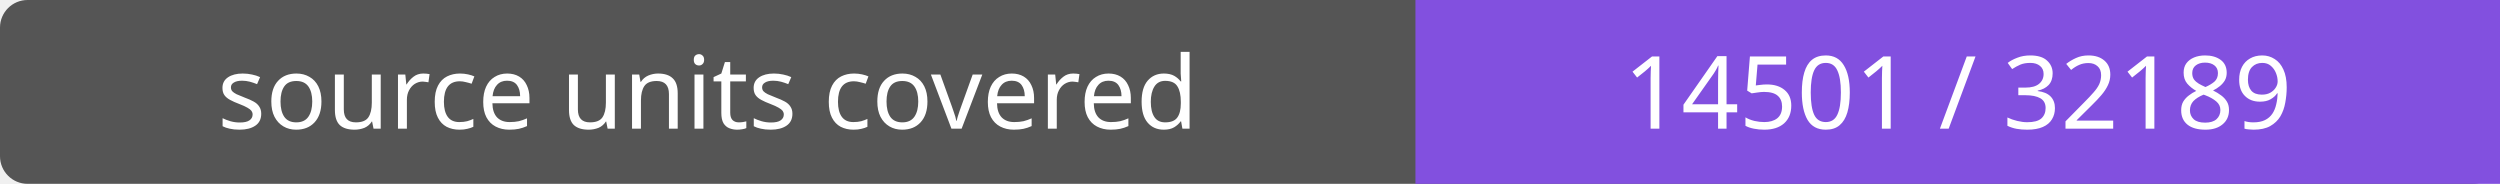
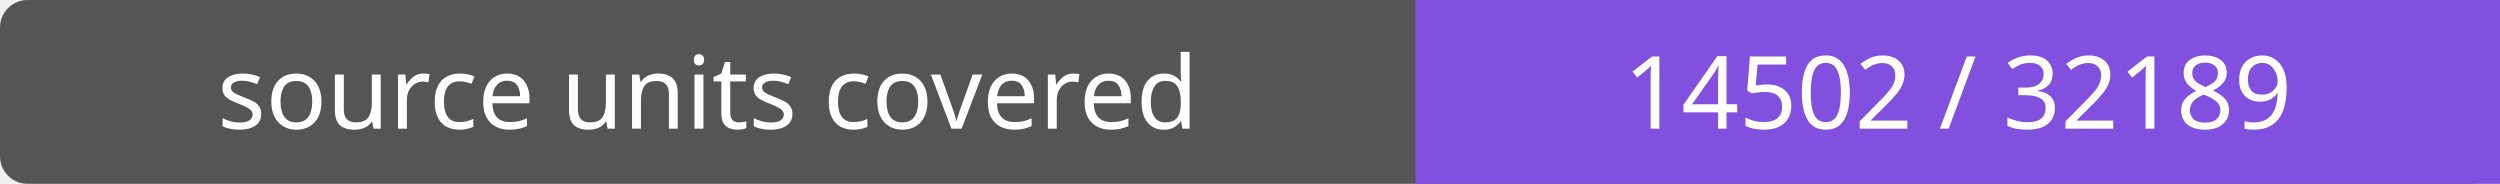
- <svg xmlns="http://www.w3.org/2000/svg" width="272" height="20" role="img" aria-label="source units covered: 14501 / 32189">
+ <svg xmlns="http://www.w3.org/2000/svg" width="272" height="20" role="img" aria-label="source units covered: 14502 / 32189">
  <rect width="272" height="20" rx="3" fill="#555" />
  <path fill="#8250df" d="M154 0h118v20H154z" />
  <g fill="#fff" text-anchor="middle" font-family="Verdana,sans-serif" font-size="11">
    <text x="77.0" y="14">source units covered</text>
-     <text x="213.0" y="14">14501 / 32189</text>
+     <text x="213.0" y="14">14502 / 32189</text>
  </g>
</svg>
